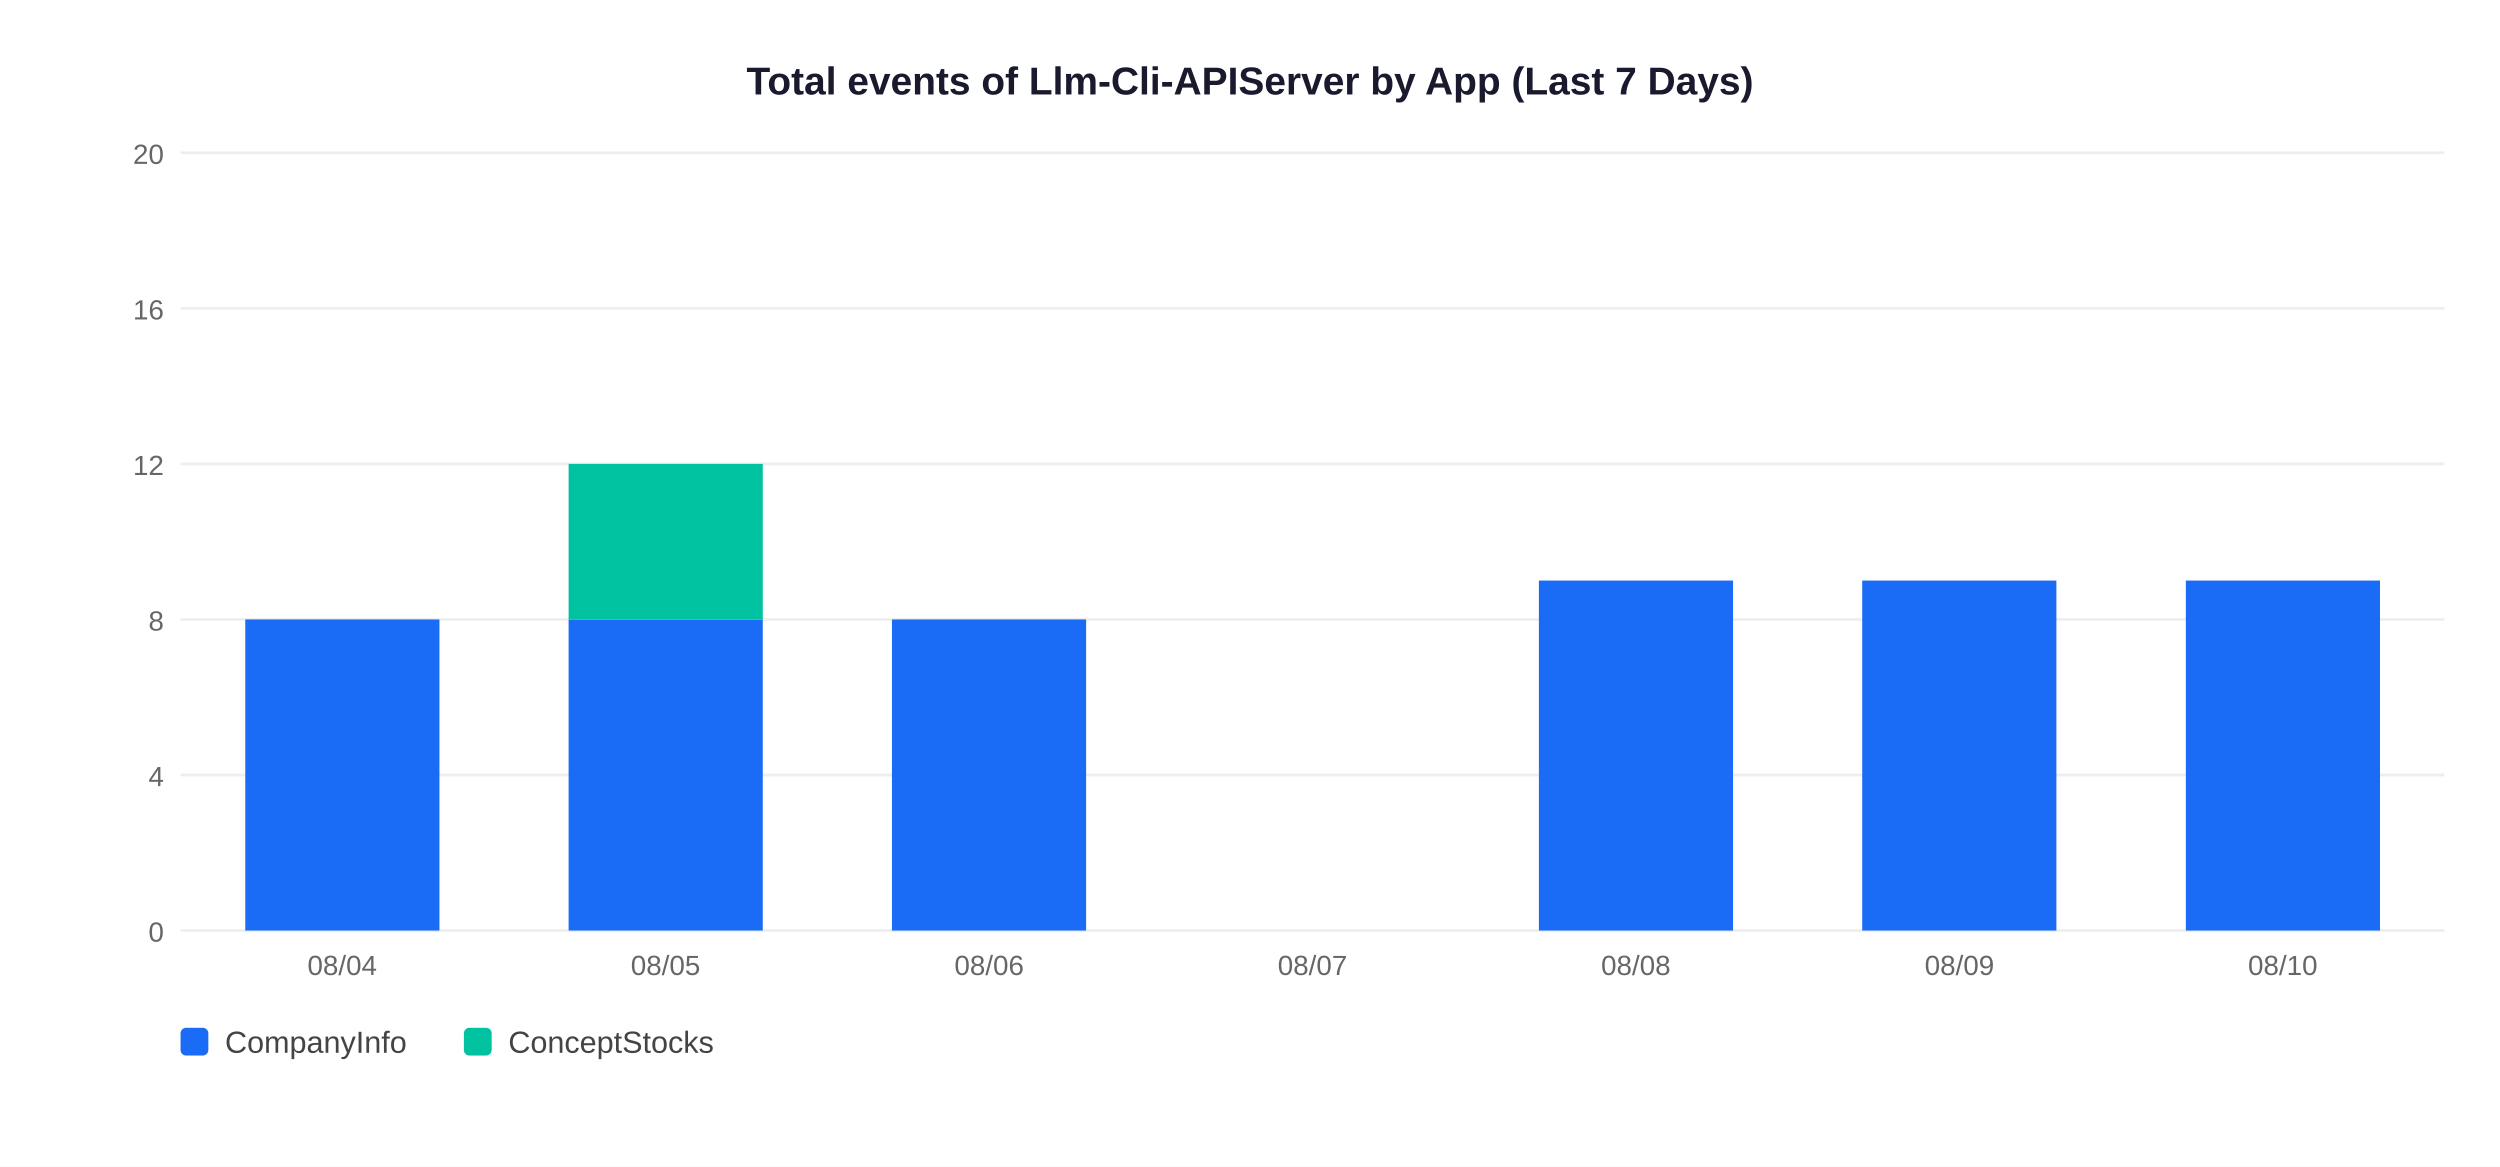
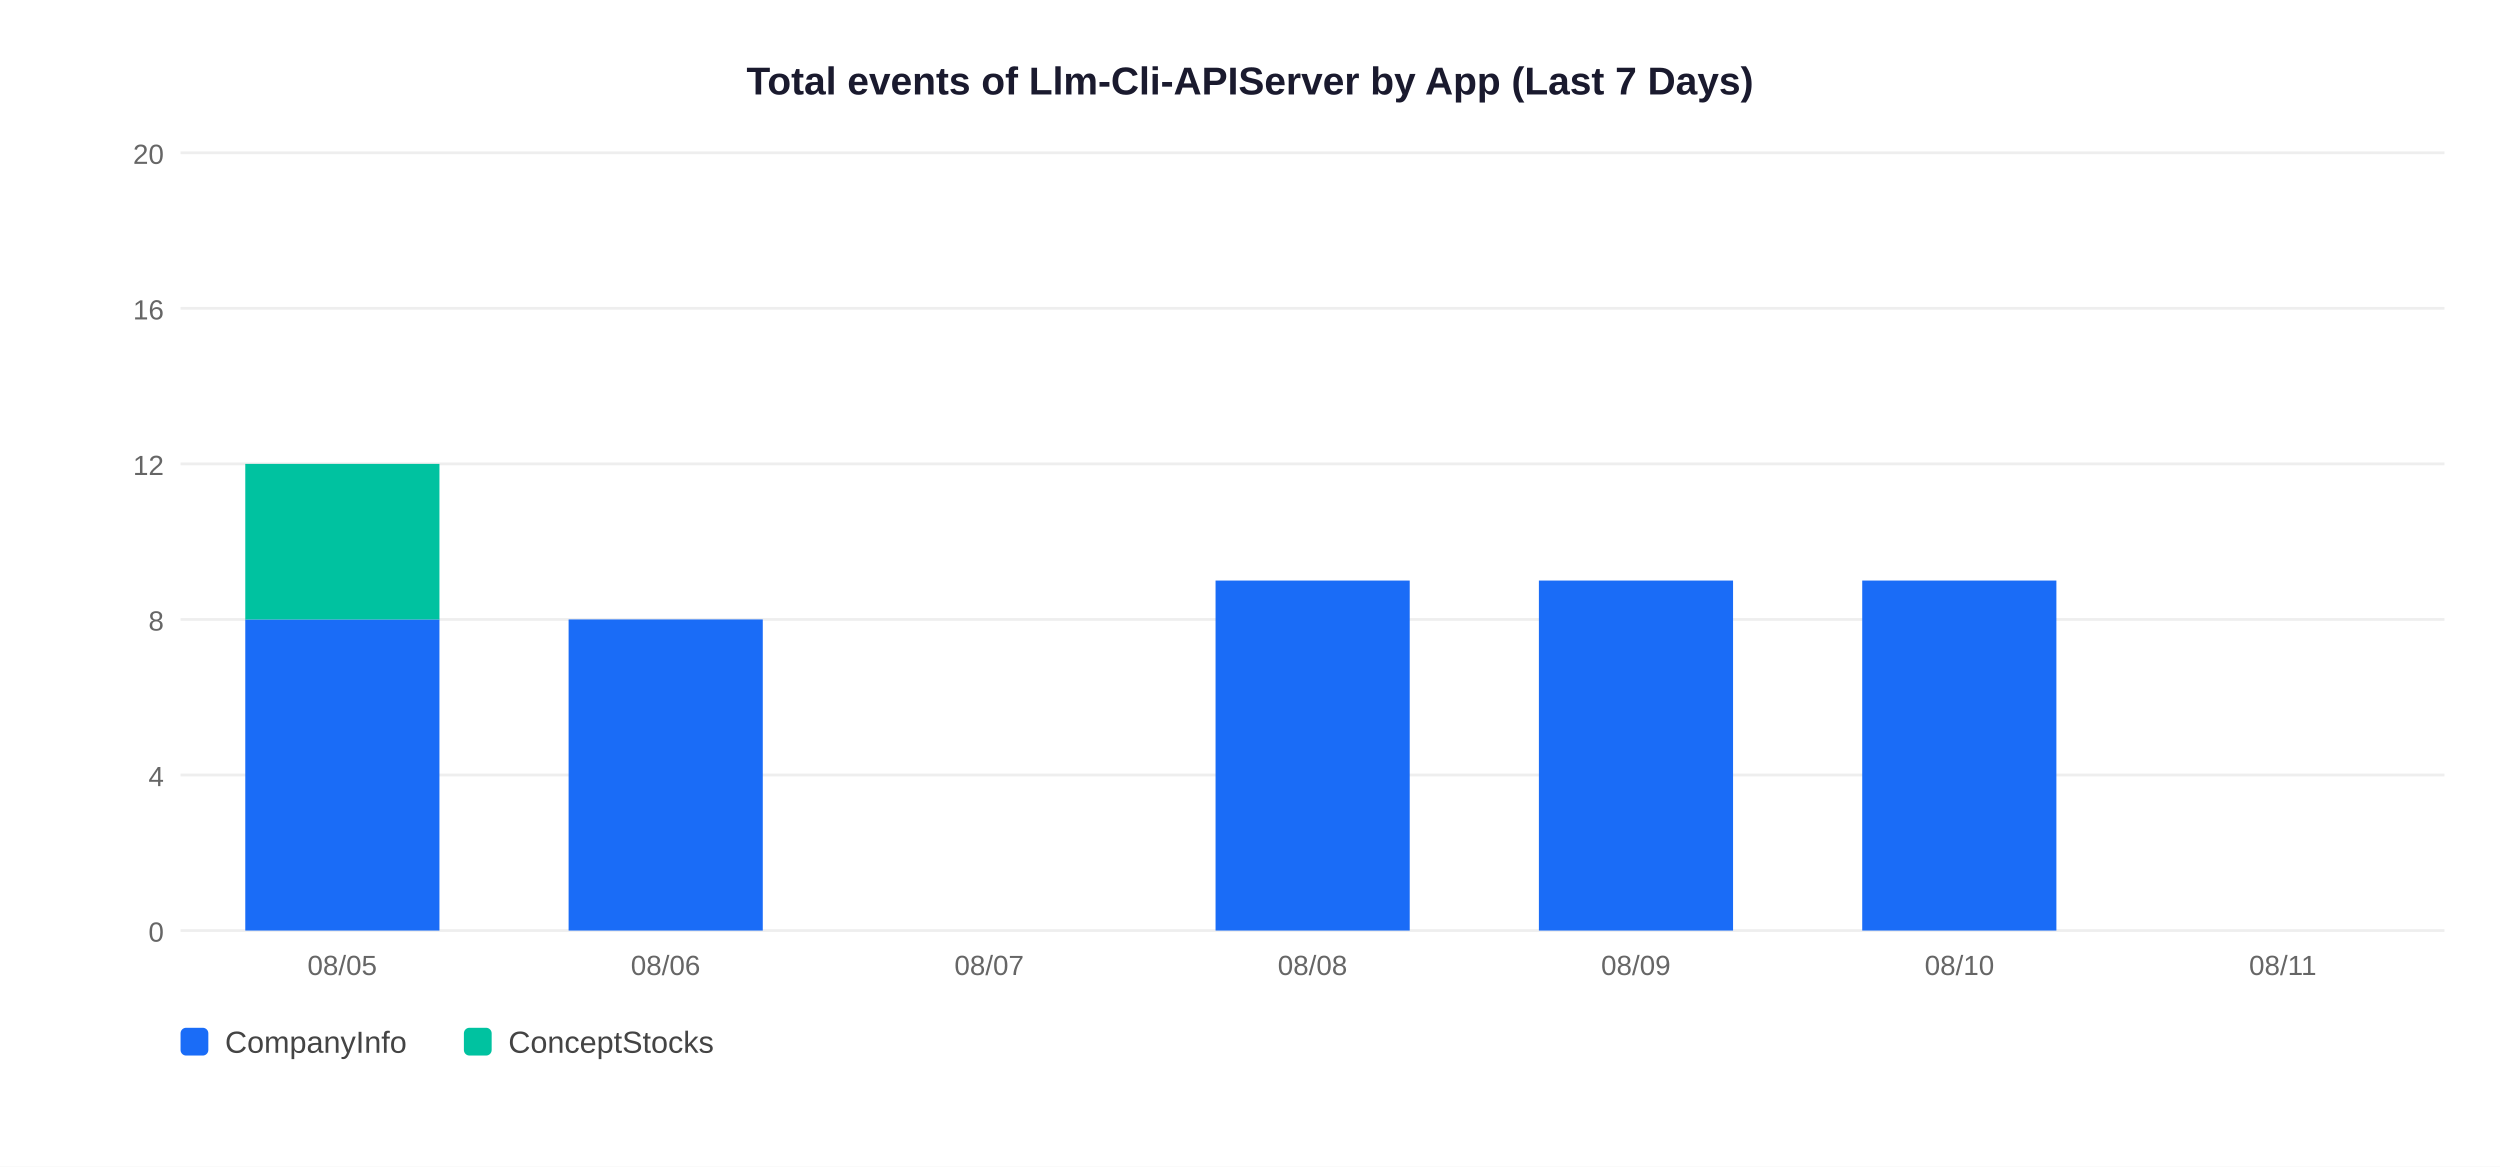
<svg xmlns="http://www.w3.org/2000/svg" width="900" height="420">
  <rect width="900" height="420" fill="white" />
  <text x="450" y="34" text-anchor="middle" font-size="14" font-weight="bold" font-family="Arial,sans-serif" fill="#1a1a2e">Total events of Llm-Cli-APIServer by App (Last 7 Days)</text>
  <line x1="65" y1="335" x2="880" y2="335" stroke="#EEEEEE" stroke-width="1" />
  <text x="59" y="339" text-anchor="end" font-size="10" font-family="Arial,sans-serif" fill="#666">0</text>
  <line x1="65" y1="279" x2="880" y2="279" stroke="#EEEEEE" stroke-width="1" />
  <text x="59" y="283" text-anchor="end" font-size="10" font-family="Arial,sans-serif" fill="#666">4</text>
  <line x1="65" y1="223" x2="880" y2="223" stroke="#EEEEEE" stroke-width="1" />
  <text x="59" y="227" text-anchor="end" font-size="10" font-family="Arial,sans-serif" fill="#666">8</text>
  <line x1="65" y1="167" x2="880" y2="167" stroke="#EEEEEE" stroke-width="1" />
  <text x="59" y="171" text-anchor="end" font-size="10" font-family="Arial,sans-serif" fill="#666">12</text>
  <line x1="65" y1="111" x2="880" y2="111" stroke="#EEEEEE" stroke-width="1" />
  <text x="59" y="115" text-anchor="end" font-size="10" font-family="Arial,sans-serif" fill="#666">16</text>
  <line x1="65" y1="55" x2="880" y2="55" stroke="#EEEEEE" stroke-width="1" />
  <text x="59" y="59" text-anchor="end" font-size="10" font-family="Arial,sans-serif" fill="#666">20</text>
  <rect x="88.3" y="223.0" width="69.9" height="112.0" fill="#1A6CF7" />
-   <text x="123.2" y="351" text-anchor="middle" font-size="10" font-family="Arial,sans-serif" fill="#666">08/04</text>
+   <rect x="88.3" y="167.0" width="69.9" height="56.0" fill="#00C2A0" />
+   <text x="123.2" y="351" text-anchor="middle" font-size="10" font-family="Arial,sans-serif" fill="#666">08/05</text>
  <rect x="204.7" y="223.0" width="69.9" height="112.0" fill="#1A6CF7" />
-   <rect x="204.7" y="167.0" width="69.9" height="56.0" fill="#00C2A0" />
-   <text x="239.6" y="351" text-anchor="middle" font-size="10" font-family="Arial,sans-serif" fill="#666">08/05</text>
-   <rect x="321.1" y="223.0" width="69.9" height="112.0" fill="#1A6CF7" />
-   <text x="356.1" y="351" text-anchor="middle" font-size="10" font-family="Arial,sans-serif" fill="#666">08/06</text>
-   <text x="472.5" y="351" text-anchor="middle" font-size="10" font-family="Arial,sans-serif" fill="#666">08/07</text>
+   <text x="239.6" y="351" text-anchor="middle" font-size="10" font-family="Arial,sans-serif" fill="#666">08/06</text>
+   <text x="356.1" y="351" text-anchor="middle" font-size="10" font-family="Arial,sans-serif" fill="#666">08/07</text>
+   <rect x="437.6" y="209.0" width="69.9" height="126.0" fill="#1A6CF7" />
+   <text x="472.5" y="351" text-anchor="middle" font-size="10" font-family="Arial,sans-serif" fill="#666">08/08</text>
  <rect x="554.0" y="209.0" width="69.9" height="126.0" fill="#1A6CF7" />
-   <text x="588.9" y="351" text-anchor="middle" font-size="10" font-family="Arial,sans-serif" fill="#666">08/08</text>
+   <text x="588.9" y="351" text-anchor="middle" font-size="10" font-family="Arial,sans-serif" fill="#666">08/09</text>
  <rect x="670.4" y="209.0" width="69.9" height="126.0" fill="#1A6CF7" />
-   <text x="705.4" y="351" text-anchor="middle" font-size="10" font-family="Arial,sans-serif" fill="#666">08/09</text>
-   <rect x="786.9" y="209.0" width="69.9" height="126.0" fill="#1A6CF7" />
-   <text x="821.8" y="351" text-anchor="middle" font-size="10" font-family="Arial,sans-serif" fill="#666">08/10</text>
+   <text x="705.4" y="351" text-anchor="middle" font-size="10" font-family="Arial,sans-serif" fill="#666">08/10</text>
+   <text x="821.8" y="351" text-anchor="middle" font-size="10" font-family="Arial,sans-serif" fill="#666">08/11</text>
  <rect x="65" y="370" width="10" height="10" rx="2" fill="#1A6CF7" />
  <text x="81" y="379" font-size="11" font-family="Arial,sans-serif" fill="#444">CompanyInfo</text>
  <rect x="167" y="370" width="10" height="10" rx="2" fill="#00C2A0" />
  <text x="183" y="379" font-size="11" font-family="Arial,sans-serif" fill="#444">ConceptStocks</text>
</svg>
